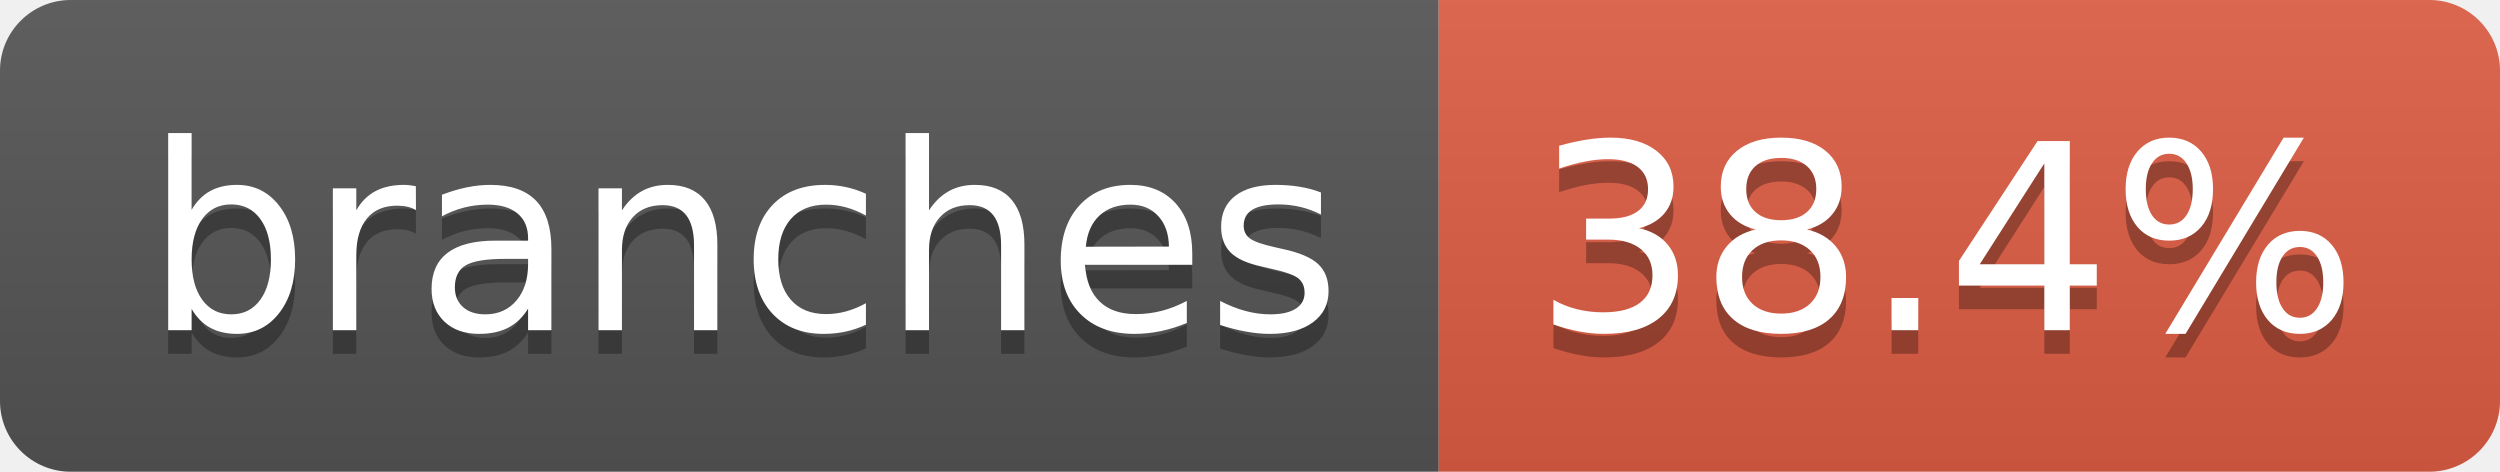
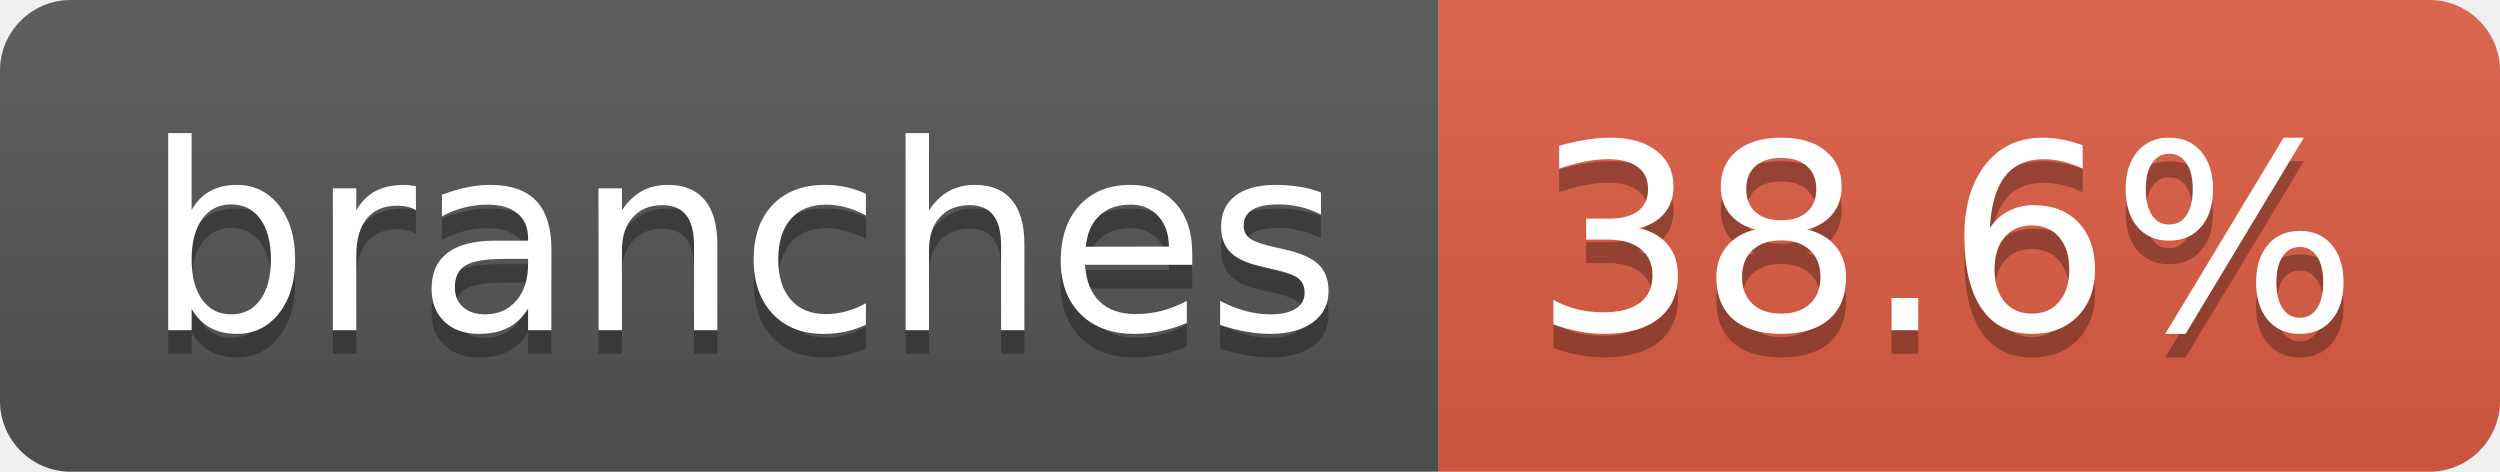
- <svg xmlns="http://www.w3.org/2000/svg" width="106" height="20" role="img" aria-label="branches: 38.4%">
+ <svg xmlns="http://www.w3.org/2000/svg" width="106" height="20" role="img" aria-label="branches: 38.6%">
  <linearGradient id="s" x2="0" y2="100%">
    <stop offset="0" stop-color="#bbb" stop-opacity=".1" />
    <stop offset="1" stop-opacity=".1" />
  </linearGradient>
  <clipPath id="r">
    <rect width="106" height="20" rx="3" fill="#fff" />
  </clipPath>
  <g clip-path="url(#r)">
    <rect width="61" height="20" fill="#555" />
    <rect x="61" width="45" height="20" fill="#e05d44" />
    <rect width="106" height="20" fill="url(#s)" />
  </g>
  <g fill="#fff" text-anchor="middle" font-family="Verdana,Geneva,DejaVu Sans,sans-serif" text-rendering="geometricPrecision" font-size="110">
    <text aria-hidden="true" x="315" y="150" fill="#010101" fill-opacity=".3" transform="scale(.1)" textLength="507">branches</text>
    <text x="315" y="140" transform="scale(.1)" fill="#fff" textLength="507">branches</text>
-     <text aria-hidden="true" x="825" y="150" fill="#010101" fill-opacity=".3" transform="scale(.1)" textLength="350">38.4%</text>
-     <text x="825" y="140" transform="scale(.1)" fill="#fff" textLength="350">38.4%</text>
+     <text aria-hidden="true" x="825" y="150" fill="#010101" fill-opacity=".3" transform="scale(.1)" textLength="350">38.6%</text>
+     <text x="825" y="140" transform="scale(.1)" fill="#fff" textLength="350">38.6%</text>
  </g>
</svg>
